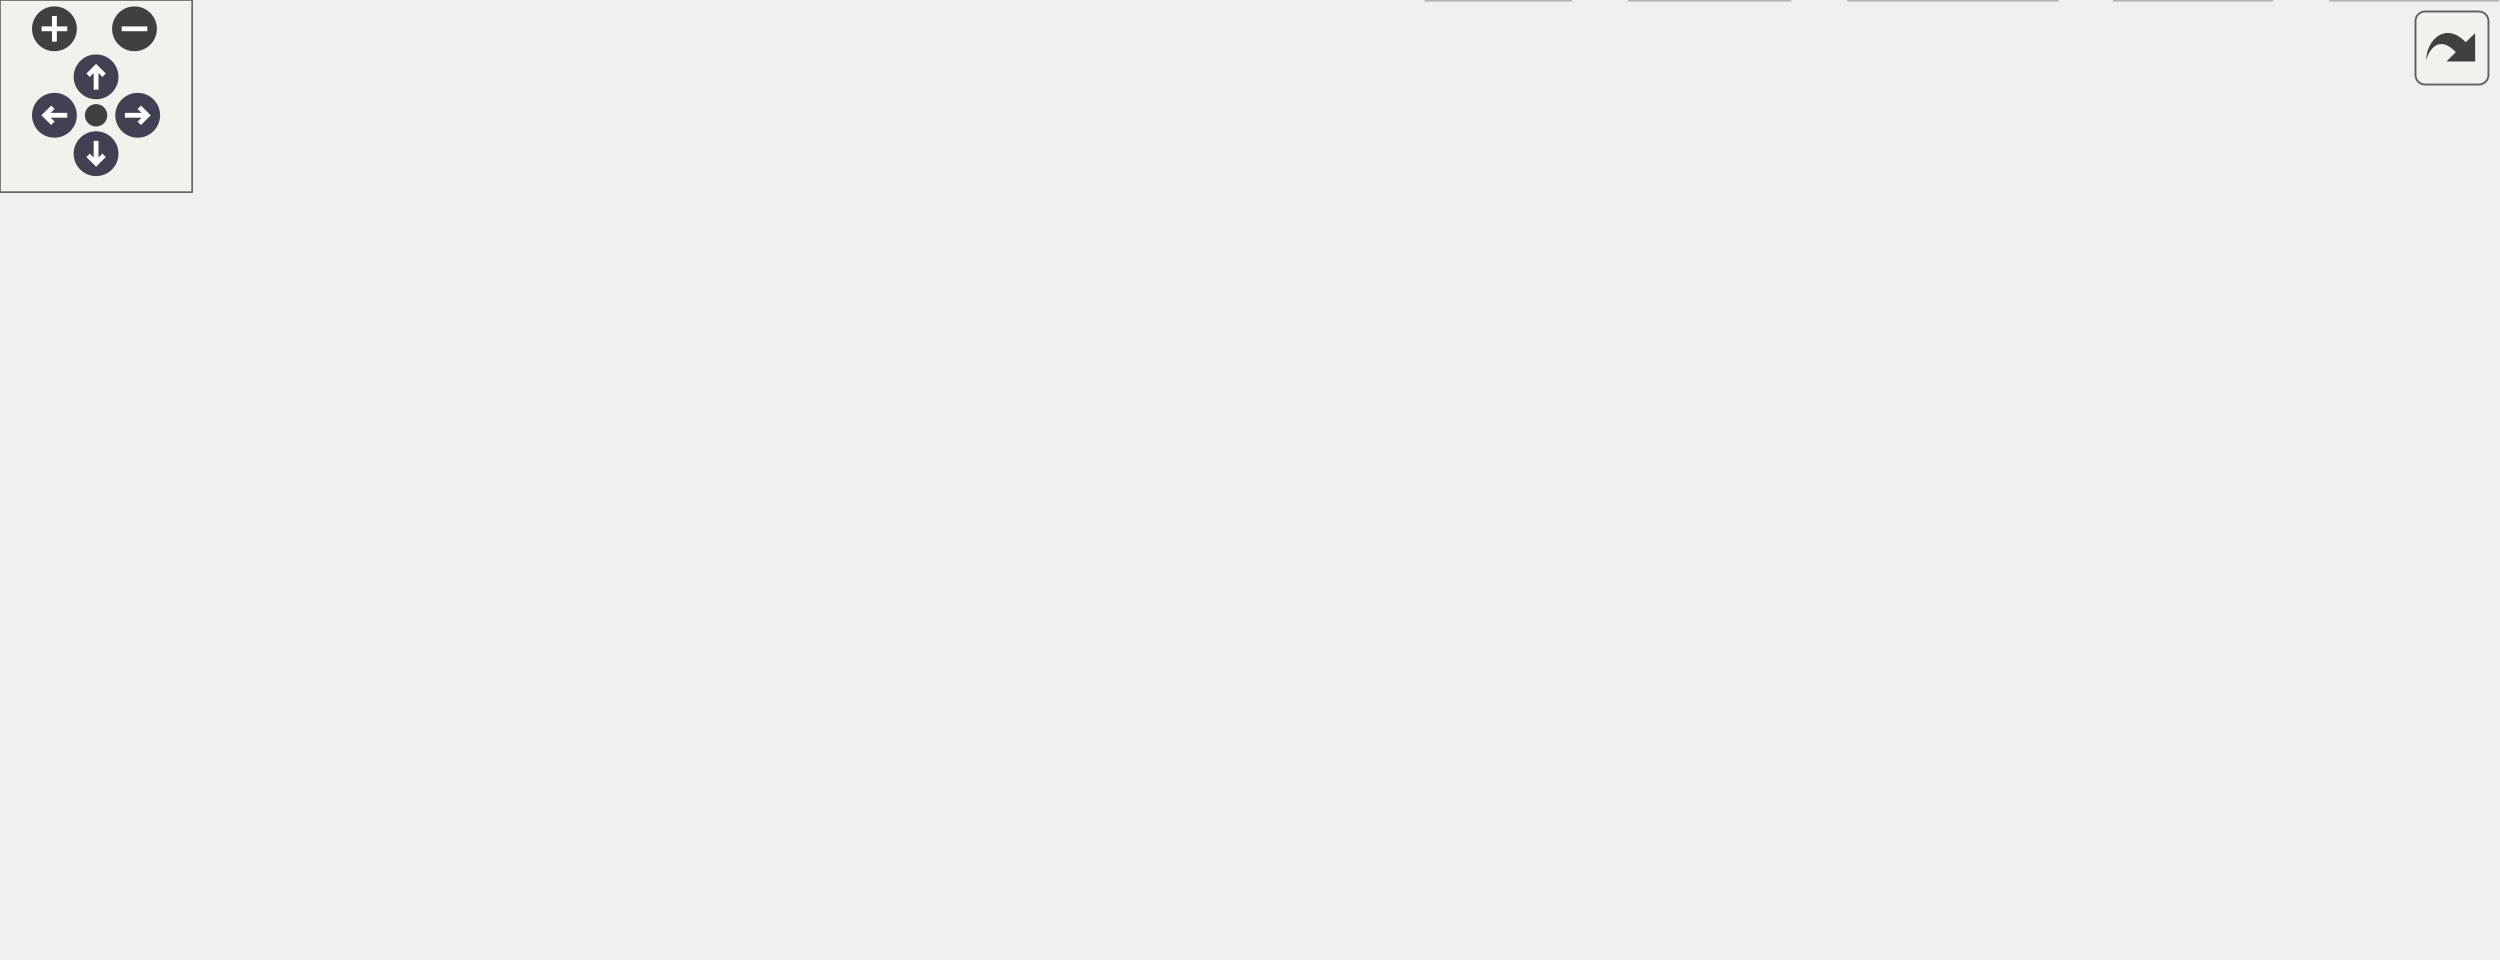
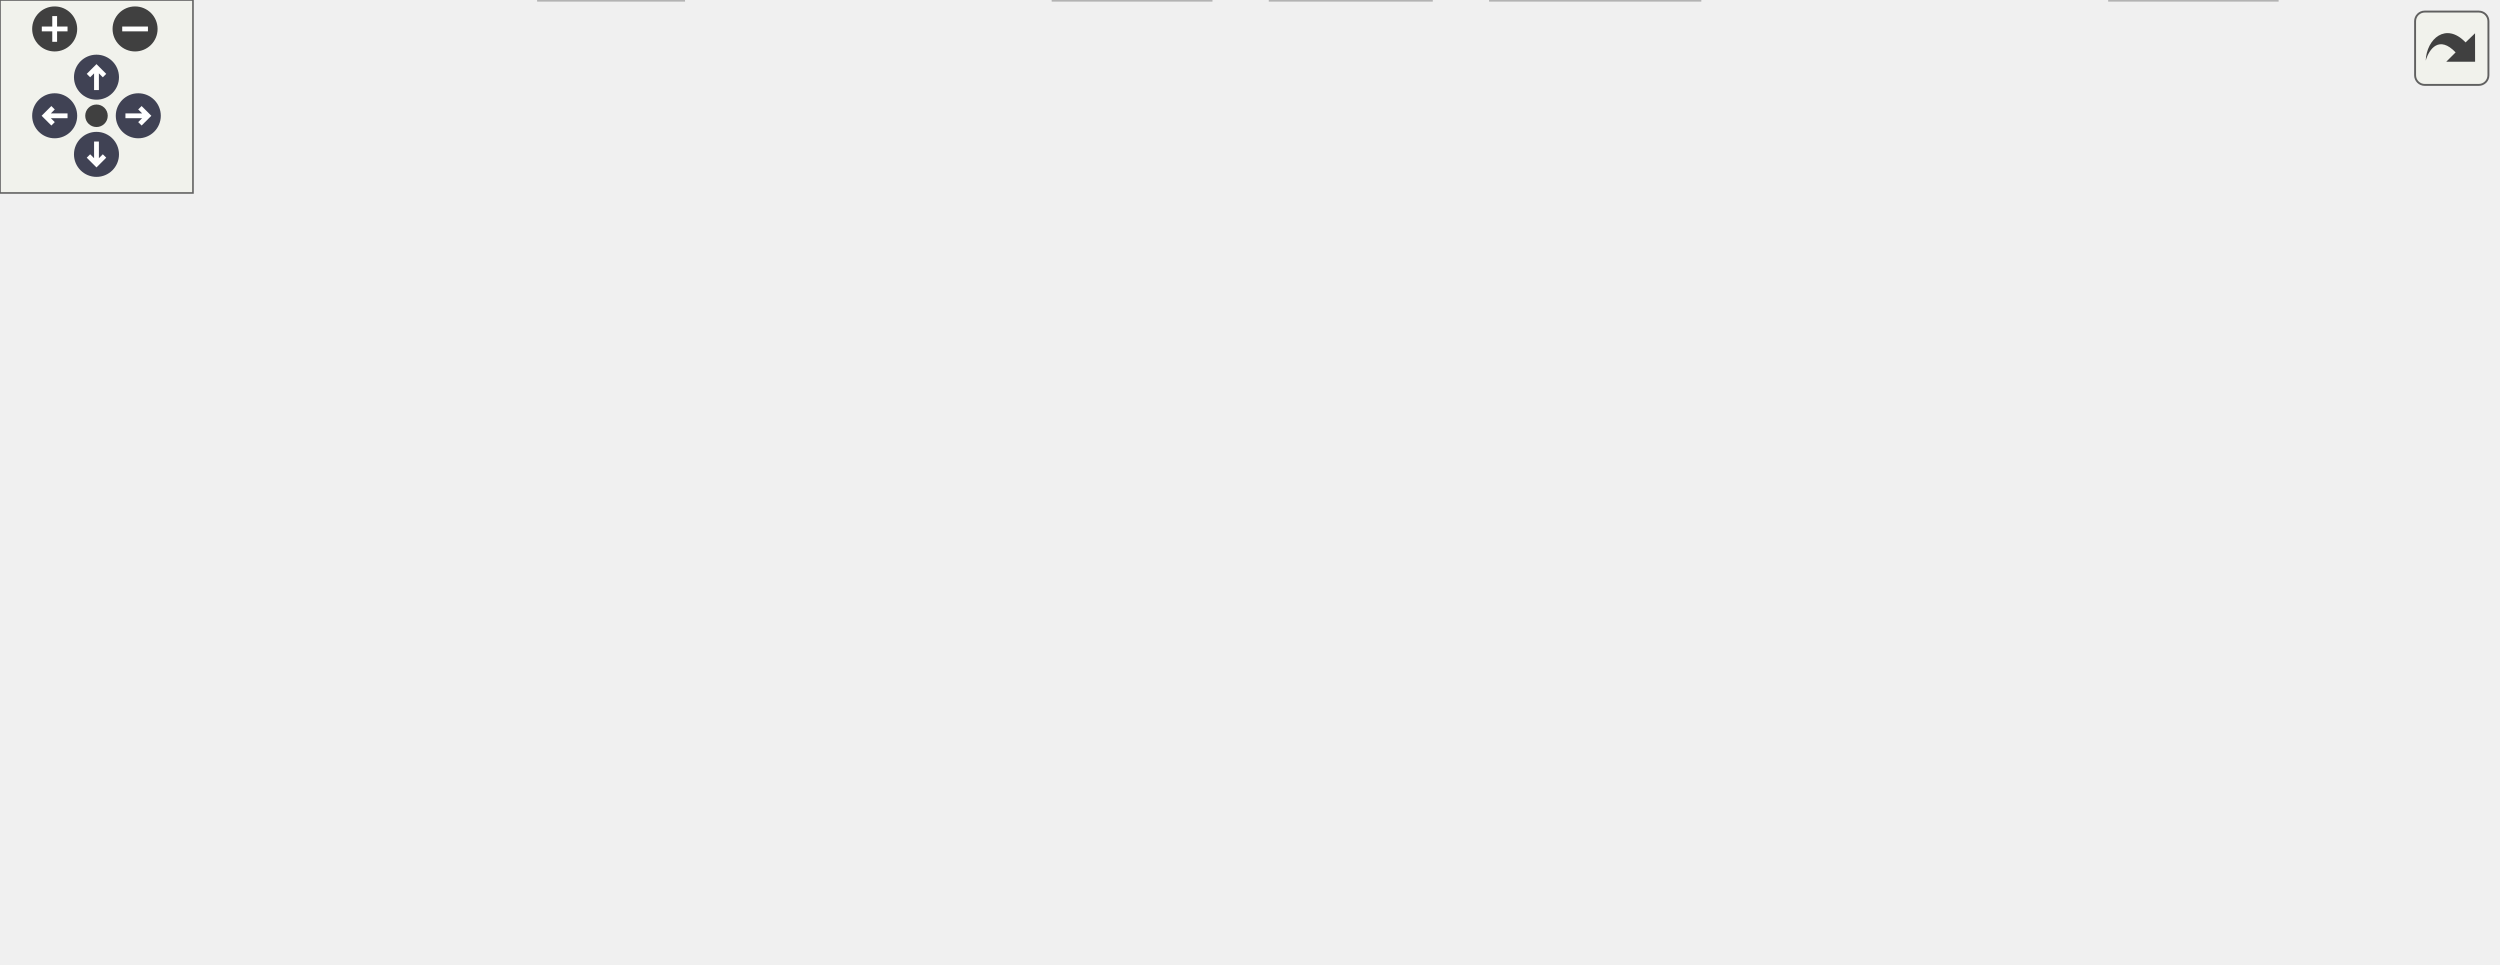
<svg xmlns="http://www.w3.org/2000/svg" xmlns:xlink="http://www.w3.org/1999/xlink" id="main" version="1.1" xml:space="preserve">
  <style type="text/css">
.node, .edge {opacity: 0.7;}
.node.selected, .edge.selected {opacity: 1;}
.edge:hover path { stroke: red; }
.edge:hover polygon { stroke: red; fill: red; }
</style>
  <defs>
    <circle id="rim" cx="0" cy="0" r="7" />
    <circle id="rim2" cx="0" cy="0" r="3.5" />
    <g id="zoomPlus">
      <use xlink:href="#rim" fill="#404040">
        <set attributeName="fill" to="#808080" begin="zoomplus.mouseover" end="zoomplus.mouseout" />
      </use>
      <path d="M-4,0h8M0,-4v8" fill="none" stroke="white" stroke-width="1.5" pointer-events="none" />
    </g>
    <g id="zoomMin">
      <use xlink:href="#rim" fill="#404040">
        <set attributeName="fill" to="#808080" begin="zoomminus.mouseover" end="zoomminus.mouseout" />
      </use>
      <path d="M-4,0h8" fill="none" stroke="white" stroke-width="1.5" pointer-events="none" />
    </g>
    <g id="arrowUp" transform="translate(30 24)">
      <use xlink:href="#rim" />
      <path pointer-events="none" fill="none" stroke="white" stroke-width="1.5" d="M0,-3.0v7 M-2.5,-0.5L0,-3.0L2.5,-0.5" />
    </g>
    <g id="arrowRight" transform="rotate(90) translate(36 -43)">
      <use xlink:href="#rim" />
      <path pointer-events="none" fill="none" stroke="white" stroke-width="1.5" d="M0,-3.0v7 M-2.5,-0.5L0,-3.0L2.5,-0.5" />
    </g>
    <g id="arrowDown" transform="rotate(180) translate(-30 -48)">
      <use xlink:href="#rim" />
      <path pointer-events="none" fill="none" stroke="white" stroke-width="1.5" d="M0,-3.0v7 M-2.5,-0.5L0,-3.0L2.5,-0.5" />
    </g>
    <g id="arrowLeft" transform="rotate(270) translate(-36 17)">
      <use xlink:href="#rim" />
      <path pointer-events="none" fill="none" stroke="white" stroke-width="1.5" d="M0,-3.0v7 M-2.5,-0.5L0,-3.0L2.5,-0.5" />
    </g>
    <g id="resetDef">
      <use xlink:href="#rim2" fill="#404040">
        <set attributeName="fill" to="#808080" begin="reset.mouseover" end="reset.mouseout" />
      </use>
    </g>
  </defs>
  <svg id="graph" class="graph">
    <g id="viewport">
      <g id="Node000001" class="node">
        <g id="a_Node000001">
          <a xlink:title=" ">
-             <polygon fill="#999999" stroke="#666666" points="122.38,-239 69.38,-239 69.38,-220 122.38,-220 122.38,-239" />
-             <text text-anchor="middle" x="95.88" y="-227" font-family="Helvetica,sans-Serif" font-size="10.00">fe/loc.h</text>
+             <polygon fill="#999999" stroke="#666666" points="485.5,-239 432.5,-239 432.5,-220 485.5,-220 485.5,-239" />
+             <text text-anchor="middle" x="459" y="-227" font-family="Helvetica,sans-Serif" font-size="10.00">fe/loc.h</text>
          </a>
        </g>
      </g>
      <g id="Node000002" class="node">
        <g id="a_Node000002">
          <a xlink:title=" ">
-             <polygon fill="#e0e0e0" stroke="#999999" points="112.88,-74 48.88,-74 48.88,-55 112.88,-55 112.88,-74" />
-             <text text-anchor="middle" x="80.88" y="-62" font-family="Helvetica,sans-Serif" font-size="10.00">algorithm</text>
+             <polygon fill="#e0e0e0" stroke="#999999" points="708,-19 656,-19 656,0 708,0 708,-19" />
+             <text text-anchor="middle" x="682" y="-7" font-family="Helvetica,sans-Serif" font-size="10.00">cassert</text>
          </a>
        </g>
      </g>
      <g id="edge1_Node000001_Node000002" class="edge">
        <g id="a_edge1_Node000001_Node000002">
          <a xlink:title=" ">
-             <path fill="none" stroke="#63b8ff" d="M83.08,-219.94C61.55,-204.69 18.91,-170.46 2.88,-129 -0.16,-121.12 -1.36,-117.3 2.88,-110 11.42,-95.29 26.85,-85.04 41.75,-78.11" />
-             <polygon fill="#63b8ff" stroke="#63b8ff" points="43.54,-81.15 51.38,-74.03 40.8,-74.71 43.54,-81.15" />
+             <path fill="none" stroke="#63b8ff" d="M485.58,-229.4C547.61,-229.87 701.72,-221.25 769,-129 796.61,-91.14 739.87,-46.64 705.57,-24.49" />
+             <polygon fill="#63b8ff" stroke="#63b8ff" points="707.32,-21.46 696.99,-19.11 703.6,-27.39 707.32,-21.46" />
          </a>
        </g>
      </g>
      <g id="Node000003" class="node">
        <g id="a_Node000003">
          <a xlink:title=" ">
-             <polygon fill="#e0e0e0" stroke="#999999" points="129.88,-184 61.88,-184 61.88,-165 129.88,-165 129.88,-184" />
-             <text text-anchor="middle" x="95.88" y="-172" font-family="Helvetica,sans-Serif" font-size="10.00">filesystem</text>
+             <polygon fill="#e0e0e0" stroke="#999999" points="411,-184 361,-184 361,-165 411,-165 411,-184" />
+             <text text-anchor="middle" x="386" y="-172" font-family="Helvetica,sans-Serif" font-size="10.00">cstdint</text>
          </a>
        </g>
      </g>
      <g id="edge2_Node000001_Node000003" class="edge">
        <g id="a_edge2_Node000001_Node000003">
          <a xlink:title=" ">
-             <path fill="none" stroke="#63b8ff" d="M95.88,-219.75C95.88,-212.8 95.88,-202.85 95.88,-194.13" />
-             <polygon fill="#63b8ff" stroke="#63b8ff" points="99.38,-194.09 95.88,-184.09 92.38,-194.09 99.38,-194.09" />
+             <path fill="none" stroke="#63b8ff" d="M447.27,-219.98C436.27,-212 419.58,-199.88 406.4,-190.31" />
+             <polygon fill="#63b8ff" stroke="#63b8ff" points="408.09,-187.21 397.94,-184.17 403.98,-192.88 408.09,-187.21" />
          </a>
        </g>
      </g>
      <g id="Node000004" class="node">
        <g id="a_Node000004">
-           <a xlink:href="sym_8h.html" target="_top" xlink:title=" ">
-             <polygon fill="white" stroke="#666666" points="257.38,-184 198.38,-184 198.38,-165 257.38,-165 257.38,-184" />
-             <text text-anchor="middle" x="227.88" y="-172" font-family="Helvetica,sans-Serif" font-size="10.00">fe/sym.h</text>
+           <a xlink:title=" ">
+             <polygon fill="#e0e0e0" stroke="#999999" points="64,-74 0,-74 0,-55 64,-55 64,-74" />
+             <text text-anchor="middle" x="32" y="-62" font-family="Helvetica,sans-Serif" font-size="10.00">algorithm</text>
          </a>
        </g>
      </g>
      <g id="edge3_Node000001_Node000004" class="edge">
        <g id="a_edge3_Node000001_Node000004">
          <a xlink:title=" ">
-             <path fill="none" stroke="#63b8ff" d="M117.09,-219.98C138.61,-211.34 172.16,-197.87 196.71,-188.02" />
-             <polygon fill="#63b8ff" stroke="#63b8ff" points="198.31,-191.14 206.29,-184.17 195.7,-184.65 198.31,-191.14" />
+             <path fill="none" stroke="#63b8ff" d="M432.11,-219.88C381.37,-203.45 268.25,-165.97 175,-129 134.34,-112.88 88.26,-91.92 59.66,-78.58" />
+             <polygon fill="#63b8ff" stroke="#63b8ff" points="60.85,-75.27 50.31,-74.2 57.88,-81.61 60.85,-75.27" />
          </a>
        </g>
      </g>
      <g id="Node000005" class="node">
        <g id="a_Node000005">
          <a xlink:title=" ">
-             <polygon fill="#e0e0e0" stroke="#999999" points="779.88,-19 727.88,-19 727.88,0 779.88,0 779.88,-19" />
-             <text text-anchor="middle" x="753.88" y="-7" font-family="Helvetica,sans-Serif" font-size="10.00">cassert</text>
-           </a>
-         </g>
-       </g>
-       <g id="edge4_Node000004_Node000005" class="edge">
-         <g id="a_edge4_Node000004_Node000005">
-           <a xlink:title=" ">
-             <path fill="none" stroke="#63b8ff" d="M257.54,-171.82C315.99,-168 449.87,-156.75 558.88,-129 625.27,-112.1 647.5,-114.33 702.88,-74 719.97,-61.55 734.49,-41.99 743.62,-27.86" />
-             <polygon fill="#63b8ff" stroke="#63b8ff" points="746.75,-29.45 749.04,-19.11 740.8,-25.77 746.75,-29.45" />
+             <polygon fill="#e0e0e0" stroke="#999999" points="555,-184 507,-184 507,-165 555,-165 555,-184" />
+             <text text-anchor="middle" x="531" y="-172" font-family="Helvetica,sans-Serif" font-size="10.00">iosfwd</text>
+           </a>
+         </g>
+       </g>
+       <g id="edge4_Node000001_Node000005" class="edge">
+         <g id="a_edge4_Node000001_Node000005">
+           <a xlink:title=" ">
+             <path fill="none" stroke="#63b8ff" d="M470.57,-219.98C481.42,-212 497.88,-199.88 510.88,-190.31" />
+             <polygon fill="#63b8ff" stroke="#63b8ff" points="513.24,-192.92 519.22,-184.17 509.09,-187.28 513.24,-192.92" />
          </a>
        </g>
      </g>
      <g id="Node000006" class="node">
        <g id="a_Node000006">
-           <a xlink:title=" ">
-             <polygon fill="#e0e0e0" stroke="#999999" points="61.88,-129 11.88,-129 11.88,-110 61.88,-110 61.88,-129" />
-             <text text-anchor="middle" x="36.88" y="-117" font-family="Helvetica,sans-Serif" font-size="10.00">cstring</text>
-           </a>
-         </g>
-       </g>
-       <g id="edge5_Node000004_Node000006" class="edge">
-         <g id="a_edge5_Node000004_Node000006">
-           <a xlink:title=" ">
-             <path fill="none" stroke="#63b8ff" d="M198.04,-165.22C163.95,-155.76 108.22,-140.3 72.05,-130.26" />
-             <polygon fill="#63b8ff" stroke="#63b8ff" points="72.52,-126.76 61.95,-127.46 70.65,-133.5 72.52,-126.76" />
+           <a xlink:href="sym_8h.html" target="_top" xlink:title=" ">
+             <polygon fill="white" stroke="#666666" points="488.5,-184 429.5,-184 429.5,-165 488.5,-165 488.5,-184" />
+             <text text-anchor="middle" x="459" y="-172" font-family="Helvetica,sans-Serif" font-size="10.00">fe/sym.h</text>
+           </a>
+         </g>
+       </g>
+       <g id="edge5_Node000001_Node000006" class="edge">
+         <g id="a_edge5_Node000001_Node000006">
+           <a xlink:title=" ">
+             <path fill="none" stroke="#63b8ff" d="M459,-219.75C459,-212.8 459,-202.85 459,-194.13" />
+             <polygon fill="#63b8ff" stroke="#63b8ff" points="462.5,-194.09 459,-184.09 455.5,-194.09 462.5,-194.09" />
+           </a>
+         </g>
+       </g>
+       <g id="edge6_Node000006_Node000002" class="edge">
+         <g id="a_edge6_Node000006_Node000002">
+           <a xlink:title=" ">
+             <path fill="none" stroke="#63b8ff" d="M488.66,-167.03C545.24,-154.69 663,-129 663,-129 688.57,-101.97 687.71,-54.99 684.85,-29.04" />
+             <polygon fill="#63b8ff" stroke="#63b8ff" points="688.31,-28.5 683.53,-19.04 681.37,-29.41 688.31,-28.5" />
          </a>
        </g>
      </g>
      <g id="Node000007" class="node">
        <g id="a_Node000007">
          <a xlink:title=" ">
-             <polygon fill="#e0e0e0" stroke="#999999" points="109.38,-129 80.38,-129 80.38,-110 109.38,-110 109.38,-129" />
-             <text text-anchor="middle" x="94.88" y="-117" font-family="Helvetica,sans-Serif" font-size="10.00">bit</text>
-           </a>
-         </g>
-       </g>
-       <g id="edge6_Node000004_Node000007" class="edge">
-         <g id="a_edge6_Node000004_Node000007">
-           <a xlink:title=" ">
-             <path fill="none" stroke="#63b8ff" d="M206.51,-164.98C182.63,-155.47 144.06,-140.1 119.08,-130.14" />
-             <polygon fill="#63b8ff" stroke="#63b8ff" points="120.19,-126.82 109.61,-126.37 117.6,-133.32 120.19,-126.82" />
+             <polygon fill="#e0e0e0" stroke="#999999" points="760,-129 710,-129 710,-110 760,-110 760,-129" />
+             <text text-anchor="middle" x="735" y="-117" font-family="Helvetica,sans-Serif" font-size="10.00">cstring</text>
+           </a>
+         </g>
+       </g>
+       <g id="edge7_Node000006_Node000007" class="edge">
+         <g id="a_edge7_Node000006_Node000007">
+           <a xlink:title=" ">
+             <path fill="none" stroke="#63b8ff" d="M488.79,-166.9C491.9,-166.24 495.01,-165.6 498,-165 585.71,-147.47 608.29,-146.53 696,-129 697.26,-128.75 698.54,-128.49 699.84,-128.22" />
+             <polygon fill="#63b8ff" stroke="#63b8ff" points="700.79,-131.6 709.85,-126.12 699.35,-124.75 700.79,-131.6" />
          </a>
        </g>
      </g>
      <g id="Node000008" class="node">
        <g id="a_Node000008">
          <a xlink:title=" ">
-             <polygon fill="#e0e0e0" stroke="#999999" points="187.88,-129 127.88,-129 127.88,-110 187.88,-110 187.88,-129" />
-             <text text-anchor="middle" x="157.88" y="-117" font-family="Helvetica,sans-Serif" font-size="10.00">iostream</text>
-           </a>
-         </g>
-       </g>
-       <g id="edge7_Node000004_Node000008" class="edge">
-         <g id="a_edge7_Node000004_Node000008">
-           <a xlink:title=" ">
-             <path fill="none" stroke="#63b8ff" d="M216.64,-164.98C206.08,-157 190.08,-144.88 177.44,-135.31" />
-             <polygon fill="#63b8ff" stroke="#63b8ff" points="179.42,-132.42 169.33,-129.17 175.19,-138 179.42,-132.42" />
+             <polygon fill="#e0e0e0" stroke="#999999" points="297.5,-129 268.5,-129 268.5,-110 297.5,-110 297.5,-129" />
+             <text text-anchor="middle" x="283" y="-117" font-family="Helvetica,sans-Serif" font-size="10.00">bit</text>
+           </a>
+         </g>
+       </g>
+       <g id="edge8_Node000006_Node000008" class="edge">
+         <g id="a_edge8_Node000006_Node000008">
+           <a xlink:title=" ">
+             <path fill="none" stroke="#63b8ff" d="M429.43,-165.37C400.61,-157.33 355.36,-144.4 307.32,-128.96" />
+             <polygon fill="#63b8ff" stroke="#63b8ff" points="308.27,-125.59 297.68,-125.84 306.12,-132.25 308.27,-125.59" />
          </a>
        </g>
      </g>
      <g id="Node000009" class="node">
        <g id="a_Node000009">
          <a xlink:title=" ">
-             <polygon fill="#e0e0e0" stroke="#999999" points="249.88,-129 205.88,-129 205.88,-110 249.88,-110 249.88,-129" />
-             <text text-anchor="middle" x="227.88" y="-117" font-family="Helvetica,sans-Serif" font-size="10.00">string</text>
-           </a>
-         </g>
-       </g>
-       <g id="edge8_Node000004_Node000009" class="edge">
-         <g id="a_edge8_Node000004_Node000009">
-           <a xlink:title=" ">
-             <path fill="none" stroke="#63b8ff" d="M227.88,-164.75C227.88,-157.8 227.88,-147.85 227.88,-139.13" />
-             <polygon fill="#63b8ff" stroke="#63b8ff" points="231.38,-139.09 227.88,-129.09 224.38,-139.09 231.38,-139.09" />
+             <polygon fill="#e0e0e0" stroke="#999999" points="376,-129 316,-129 316,-110 376,-110 376,-129" />
+             <text text-anchor="middle" x="346" y="-117" font-family="Helvetica,sans-Serif" font-size="10.00">iostream</text>
+           </a>
+         </g>
+       </g>
+       <g id="edge9_Node000006_Node000009" class="edge">
+         <g id="a_edge9_Node000006_Node000009">
+           <a xlink:title=" ">
+             <path fill="none" stroke="#63b8ff" d="M440.84,-164.98C422.75,-156.5 394.72,-143.35 373.81,-133.54" />
+             <polygon fill="#63b8ff" stroke="#63b8ff" points="375.03,-130.25 364.49,-129.17 372.05,-136.59 375.03,-130.25" />
          </a>
        </g>
      </g>
      <g id="Node000010" class="node">
        <g id="a_Node000010">
          <a xlink:title=" ">
-             <polygon fill="#e0e0e0" stroke="#999999" points="361.38,-129 268.38,-129 268.38,-110 361.38,-110 361.38,-129" />
-             <text text-anchor="middle" x="314.88" y="-117" font-family="Helvetica,sans-Serif" font-size="10.00">unordered_map</text>
-           </a>
-         </g>
-       </g>
-       <g id="edge9_Node000004_Node000010" class="edge">
-         <g id="a_edge9_Node000004_Node000010">
-           <a xlink:title=" ">
-             <path fill="none" stroke="#63b8ff" d="M241.86,-164.98C255.35,-156.77 276.02,-144.18 291.92,-134.49" />
-             <polygon fill="#63b8ff" stroke="#63b8ff" points="293.93,-137.36 300.65,-129.17 290.29,-131.38 293.93,-137.36" />
+             <polygon fill="#e0e0e0" stroke="#999999" points="438,-129 394,-129 394,-110 438,-110 438,-129" />
+             <text text-anchor="middle" x="416" y="-117" font-family="Helvetica,sans-Serif" font-size="10.00">string</text>
+           </a>
+         </g>
+       </g>
+       <g id="edge10_Node000006_Node000010" class="edge">
+         <g id="a_edge10_Node000006_Node000010">
+           <a xlink:title=" ">
+             <path fill="none" stroke="#63b8ff" d="M451.9,-164.75C445.83,-157.26 436.91,-146.28 429.49,-137.13" />
+             <polygon fill="#63b8ff" stroke="#63b8ff" points="431.99,-134.65 422.97,-129.09 426.55,-139.06 431.99,-134.65" />
          </a>
        </g>
      </g>
      <g id="Node000011" class="node">
        <g id="a_Node000011">
          <a xlink:title=" ">
-             <polygon fill="#e0e0e0" stroke="#999999" points="465.88,-129 379.88,-129 379.88,-110 465.88,-110 465.88,-129" />
-             <text text-anchor="middle" x="422.88" y="-117" font-family="Helvetica,sans-Serif" font-size="10.00">unordered_set</text>
-           </a>
-         </g>
-       </g>
-       <g id="edge10_Node000004_Node000011" class="edge">
-         <g id="a_edge10_Node000004_Node000011">
-           <a xlink:title=" ">
-             <path fill="none" stroke="#63b8ff" d="M257.5,-165.45C290.51,-156.48 344.14,-141.9 381.34,-131.79" />
-             <polygon fill="#63b8ff" stroke="#63b8ff" points="382.64,-135.07 391.37,-129.07 380.8,-128.31 382.64,-135.07" />
+             <polygon fill="#e0e0e0" stroke="#999999" points="549.5,-129 456.5,-129 456.5,-110 549.5,-110 549.5,-129" />
+             <text text-anchor="middle" x="503" y="-117" font-family="Helvetica,sans-Serif" font-size="10.00">unordered_map</text>
+           </a>
+         </g>
+       </g>
+       <g id="edge11_Node000006_Node000011" class="edge">
+         <g id="a_edge11_Node000006_Node000011">
+           <a xlink:title=" ">
+             <path fill="none" stroke="#63b8ff" d="M466.27,-164.75C472.54,-157.18 481.79,-146.05 489.43,-136.84" />
+             <polygon fill="#63b8ff" stroke="#63b8ff" points="492.17,-139.02 495.87,-129.09 486.79,-134.55 492.17,-139.02" />
          </a>
        </g>
      </g>
      <g id="Node000012" class="node">
        <g id="a_Node000012">
-           <a xlink:href="arena_8h.html" target="_top" xlink:title=" ">
-             <polygon fill="white" stroke="#666666" points="549.88,-129 483.88,-129 483.88,-110 549.88,-110 549.88,-129" />
-             <text text-anchor="middle" x="516.88" y="-117" font-family="Helvetica,sans-Serif" font-size="10.00">fe/arena.h</text>
-           </a>
-         </g>
-       </g>
-       <g id="edge11_Node000004_Node000012" class="edge">
-         <g id="a_edge11_Node000004_Node000012">
-           <a xlink:title=" ">
-             <path fill="none" stroke="#63b8ff" d="M257.58,-168.36C302.23,-160.59 389.58,-145.21 473.88,-129.16" />
-             <polygon fill="#63b8ff" stroke="#63b8ff" points="474.71,-132.56 483.88,-127.25 473.4,-125.69 474.71,-132.56" />
-           </a>
-         </g>
-       </g>
-       <g id="edge12_Node000012_Node000002" class="edge">
-         <g id="a_edge12_Node000012_Node000002">
-           <a xlink:title=" ">
-             <path fill="none" stroke="#63b8ff" d="M483.46,-111.46C480.56,-110.94 477.67,-110.44 474.88,-110 347.36,-89.93 195.25,-75.39 123,-69.04" />
-             <polygon fill="#63b8ff" stroke="#63b8ff" points="123.19,-65.55 112.93,-68.16 122.59,-72.52 123.19,-65.55" />
+           <a xlink:title=" ">
+             <polygon fill="#e0e0e0" stroke="#999999" points="654,-129 568,-129 568,-110 654,-110 654,-129" />
+             <text text-anchor="middle" x="611" y="-117" font-family="Helvetica,sans-Serif" font-size="10.00">unordered_set</text>
+           </a>
+         </g>
+       </g>
+       <g id="edge12_Node000006_Node000012" class="edge">
+         <g id="a_edge12_Node000006_Node000012">
+           <a xlink:title=" ">
+             <path fill="none" stroke="#63b8ff" d="M483.42,-164.98C508.72,-156.16 548.45,-142.31 576.86,-132.41" />
+             <polygon fill="#63b8ff" stroke="#63b8ff" points="578.1,-135.68 586.39,-129.08 575.79,-129.07 578.1,-135.68" />
          </a>
        </g>
      </g>
      <g id="Node000013" class="node">
        <g id="a_Node000013">
-           <a xlink:title=" ">
-             <polygon fill="#e0e0e0" stroke="#999999" points="693.88,-74 661.88,-74 661.88,-55 693.88,-55 693.88,-74" />
-             <text text-anchor="middle" x="677.88" y="-62" font-family="Helvetica,sans-Serif" font-size="10.00">list</text>
-           </a>
-         </g>
-       </g>
-       <g id="edge13_Node000012_Node000013" class="edge">
-         <g id="a_edge13_Node000012_Node000013">
-           <a xlink:title=" ">
-             <path fill="none" stroke="#63b8ff" d="M543.24,-109.98C568.78,-101.69 608.86,-88.64 652.17,-74.21" />
-             <polygon fill="#63b8ff" stroke="#63b8ff" points="653.37,-77.5 661.75,-71.01 651.16,-70.86 653.37,-77.5" />
+           <a xlink:href="arena_8h.html" target="_top" xlink:title=" ">
+             <polygon fill="white" stroke="#666666" points="250,-129 184,-129 184,-110 250,-110 250,-129" />
+             <text text-anchor="middle" x="217" y="-117" font-family="Helvetica,sans-Serif" font-size="10.00">fe/arena.h</text>
+           </a>
+         </g>
+       </g>
+       <g id="edge13_Node000006_Node000013" class="edge">
+         <g id="a_edge13_Node000006_Node000013">
+           <a xlink:title=" ">
+             <path fill="none" stroke="#63b8ff" d="M429.33,-167C386.91,-157.71 308.69,-140.58 259.95,-129.91" />
+             <polygon fill="#63b8ff" stroke="#63b8ff" points="260.53,-126.45 250.02,-127.73 259.03,-133.29 260.53,-126.45" />
+           </a>
+         </g>
+       </g>
+       <g id="edge14_Node000013_Node000004" class="edge">
+         <g id="a_edge14_Node000013_Node000004">
+           <a xlink:title=" ">
+             <path fill="none" stroke="#63b8ff" d="M187.28,-109.98C155.95,-101.01 106.43,-86.82 71.76,-76.89" />
+             <polygon fill="#63b8ff" stroke="#63b8ff" points="72.53,-73.47 61.96,-74.08 70.61,-80.2 72.53,-73.47" />
          </a>
        </g>
      </g>
      <g id="Node000014" class="node">
        <g id="a_Node000014">
          <a xlink:title=" ">
-             <polygon fill="#e0e0e0" stroke="#999999" points="253.88,-74 195.88,-74 195.88,-55 253.88,-55 253.88,-74" />
-             <text text-anchor="middle" x="224.88" y="-62" font-family="Helvetica,sans-Serif" font-size="10.00">memory</text>
-           </a>
-         </g>
-       </g>
-       <g id="edge14_Node000012_Node000014" class="edge">
-         <g id="a_edge14_Node000012_Node000014">
-           <a xlink:title=" ">
-             <path fill="none" stroke="#63b8ff" d="M483.43,-111.63C480.54,-111.07 477.66,-110.52 474.88,-110 384.47,-93.14 358.95,-92.18 264.25,-73.99" />
-             <polygon fill="#63b8ff" stroke="#63b8ff" points="264.72,-70.51 254.24,-72.05 263.39,-77.39 264.72,-70.51" />
+             <polygon fill="#e0e0e0" stroke="#999999" points="504,-74 472,-74 472,-55 504,-55 504,-74" />
+             <text text-anchor="middle" x="488" y="-62" font-family="Helvetica,sans-Serif" font-size="10.00">list</text>
+           </a>
+         </g>
+       </g>
+       <g id="edge15_Node000013_Node000014" class="edge">
+         <g id="a_edge15_Node000013_Node000014">
+           <a xlink:title=" ">
+             <path fill="none" stroke="#63b8ff" d="M250.46,-111.65C253.34,-111.08 256.22,-110.53 259,-110 346.37,-93.45 372.08,-96.64 462.16,-73.87" />
+             <polygon fill="#63b8ff" stroke="#63b8ff" points="463.15,-77.23 471.97,-71.35 461.42,-70.45 463.15,-77.23" />
          </a>
        </g>
      </g>
      <g id="Node000015" class="node">
        <g id="a_Node000015">
          <a xlink:title=" ">
-             <polygon fill="#e0e0e0" stroke="#999999" points="377.38,-74 272.38,-74 272.38,-55 377.38,-55 377.38,-74" />
-             <text text-anchor="middle" x="324.88" y="-62" font-family="Helvetica,sans-Serif" font-size="10.00">memory_resource</text>
-           </a>
-         </g>
-       </g>
-       <g id="edge15_Node000012_Node000015" class="edge">
-         <g id="a_edge15_Node000012_Node000015">
-           <a xlink:title=" ">
-             <path fill="none" stroke="#63b8ff" d="M486.03,-109.98C453.38,-100.97 401.69,-86.7 365.68,-76.76" />
-             <polygon fill="#63b8ff" stroke="#63b8ff" points="366.54,-73.37 355.97,-74.08 364.68,-80.12 366.54,-73.37" />
+             <polygon fill="#e0e0e0" stroke="#999999" points="580,-74 522,-74 522,-55 580,-55 580,-74" />
+             <text text-anchor="middle" x="551" y="-62" font-family="Helvetica,sans-Serif" font-size="10.00">memory</text>
+           </a>
+         </g>
+       </g>
+       <g id="edge16_Node000013_Node000015" class="edge">
+         <g id="a_edge16_Node000013_Node000015">
+           <a xlink:title=" ">
+             <path fill="none" stroke="#63b8ff" d="M250.44,-111.55C253.33,-111 256.21,-110.48 259,-110 368.19,-91.23 399.1,-94.27 511.54,-74.14" />
+             <polygon fill="#63b8ff" stroke="#63b8ff" points="512.37,-77.55 521.59,-72.32 511.12,-70.66 512.37,-77.55" />
          </a>
        </g>
      </g>
      <g id="Node000016" class="node">
        <g id="a_Node000016">
          <a xlink:title=" ">
-             <polygon fill="#e0e0e0" stroke="#999999" points="432.38,-74 395.38,-74 395.38,-55 432.38,-55 432.38,-74" />
-             <text text-anchor="middle" x="413.88" y="-62" font-family="Helvetica,sans-Serif" font-size="10.00">new</text>
-           </a>
-         </g>
-       </g>
-       <g id="edge16_Node000012_Node000016" class="edge">
-         <g id="a_edge16_Node000012_Node000016">
-           <a xlink:title=" ">
-             <path fill="none" stroke="#63b8ff" d="M500.33,-109.98C483.99,-101.57 458.75,-88.59 439.75,-78.81" />
-             <polygon fill="#63b8ff" stroke="#63b8ff" points="441.22,-75.63 430.73,-74.17 438.02,-81.86 441.22,-75.63" />
+             <polygon fill="#e0e0e0" stroke="#999999" points="225.5,-74 120.5,-74 120.5,-55 225.5,-55 225.5,-74" />
+             <text text-anchor="middle" x="173" y="-62" font-family="Helvetica,sans-Serif" font-size="10.00">memory_resource</text>
+           </a>
+         </g>
+       </g>
+       <g id="edge17_Node000013_Node000016" class="edge">
+         <g id="a_edge17_Node000013_Node000016">
+           <a xlink:title=" ">
+             <path fill="none" stroke="#63b8ff" d="M209.73,-109.75C203.46,-102.18 194.21,-91.05 186.57,-81.84" />
+             <polygon fill="#63b8ff" stroke="#63b8ff" points="189.21,-79.55 180.13,-74.09 183.83,-84.02 189.21,-79.55" />
          </a>
        </g>
      </g>
      <g id="Node000017" class="node">
        <g id="a_Node000017">
          <a xlink:title=" ">
-             <polygon fill="#e0e0e0" stroke="#999999" points="519.38,-74 450.38,-74 450.38,-55 519.38,-55 519.38,-74" />
-             <text text-anchor="middle" x="484.88" y="-62" font-family="Helvetica,sans-Serif" font-size="10.00">type_traits</text>
-           </a>
-         </g>
-       </g>
-       <g id="edge17_Node000012_Node000017" class="edge">
-         <g id="a_edge17_Node000012_Node000017">
-           <a xlink:title=" ">
-             <path fill="none" stroke="#63b8ff" d="M511.6,-109.75C507.17,-102.42 500.72,-91.73 495.26,-82.7" />
-             <polygon fill="#63b8ff" stroke="#63b8ff" points="498.23,-80.84 490.07,-74.09 492.24,-84.46 498.23,-80.84" />
+             <polygon fill="#e0e0e0" stroke="#999999" points="280.5,-74 243.5,-74 243.5,-55 280.5,-55 280.5,-74" />
+             <text text-anchor="middle" x="262" y="-62" font-family="Helvetica,sans-Serif" font-size="10.00">new</text>
+           </a>
+         </g>
+       </g>
+       <g id="edge18_Node000013_Node000017" class="edge">
+         <g id="a_edge18_Node000013_Node000017">
+           <a xlink:title=" ">
+             <path fill="none" stroke="#63b8ff" d="M224.43,-109.75C230.85,-102.18 240.31,-91.05 248.12,-81.84" />
+             <polygon fill="#63b8ff" stroke="#63b8ff" points="250.9,-83.98 254.71,-74.09 245.57,-79.45 250.9,-83.98" />
          </a>
        </g>
      </g>
      <g id="Node000018" class="node">
        <g id="a_Node000018">
          <a xlink:title=" ">
-             <polygon fill="#e0e0e0" stroke="#999999" points="490.38,-19 445.38,-19 445.38,0 490.38,0 490.38,-19" />
-             <text text-anchor="middle" x="467.88" y="-7" font-family="Helvetica,sans-Serif" font-size="10.00">utility</text>
-           </a>
-         </g>
-       </g>
-       <g id="edge18_Node000012_Node000018" class="edge">
-         <g id="a_edge18_Node000012_Node000018">
-           <a xlink:title=" ">
-             <path fill="none" stroke="#63b8ff" d="M521.85,-109.79C528.38,-97.08 538.03,-73 528.88,-55 522.11,-41.68 509.28,-31.41 497.13,-24.1" />
-             <polygon fill="#63b8ff" stroke="#63b8ff" points="498.52,-20.87 488.08,-19.09 495.13,-26.99 498.52,-20.87" />
+             <polygon fill="#e0e0e0" stroke="#999999" points="367.5,-74 298.5,-74 298.5,-55 367.5,-55 367.5,-74" />
+             <text text-anchor="middle" x="333" y="-62" font-family="Helvetica,sans-Serif" font-size="10.00">type_traits</text>
+           </a>
+         </g>
+       </g>
+       <g id="edge19_Node000013_Node000018" class="edge">
+         <g id="a_edge19_Node000013_Node000018">
+           <a xlink:title=" ">
+             <path fill="none" stroke="#63b8ff" d="M235.64,-109.98C254.3,-101.46 283.25,-88.23 304.74,-78.41" />
+             <polygon fill="#63b8ff" stroke="#63b8ff" points="306.38,-81.51 314.02,-74.17 303.47,-75.14 306.38,-81.51" />
          </a>
        </g>
      </g>
      <g id="Node000019" class="node">
        <g id="a_Node000019">
-           <a xlink:href="assert_8h.html" target="_top" xlink:title=" ">
-             <polygon fill="white" stroke="#666666" points="643.88,-74 575.88,-74 575.88,-55 643.88,-55 643.88,-74" />
-             <text text-anchor="middle" x="609.88" y="-62" font-family="Helvetica,sans-Serif" font-size="10.00">fe/assert.h</text>
-           </a>
-         </g>
-       </g>
-       <g id="edge19_Node000012_Node000019" class="edge">
-         <g id="a_edge19_Node000012_Node000019">
-           <a xlink:title=" ">
-             <path fill="none" stroke="#63b8ff" d="M531.82,-109.98C546.38,-101.69 568.75,-88.94 585.82,-79.22" />
-             <polygon fill="#63b8ff" stroke="#63b8ff" points="587.71,-82.16 594.67,-74.17 584.25,-76.08 587.71,-82.16" />
-           </a>
-         </g>
-       </g>
-       <g id="edge20_Node000019_Node000005" class="edge">
-         <g id="a_edge20_Node000019_Node000005">
-           <a xlink:title=" ">
-             <path fill="none" stroke="#63b8ff" d="M633.02,-54.98C656.7,-46.27 693.75,-32.63 720.59,-22.75" />
-             <polygon fill="#63b8ff" stroke="#63b8ff" points="722.15,-25.91 730.32,-19.17 719.73,-19.34 722.15,-25.91" />
-           </a>
-         </g>
-       </g>
-       <g id="edge24_Node000019_Node000018" class="edge">
-         <g id="a_edge24_Node000019_Node000018">
-           <a xlink:title=" ">
-             <path fill="none" stroke="#63b8ff" d="M587.07,-54.98C563.57,-46.21 526.74,-32.47 500.24,-22.58" />
-             <polygon fill="#63b8ff" stroke="#63b8ff" points="501.23,-19.21 490.64,-18.99 498.78,-25.77 501.23,-19.21" />
+           <a xlink:title=" ">
+             <polygon fill="#e0e0e0" stroke="#999999" points="212.5,-19 167.5,-19 167.5,0 212.5,0 212.5,-19" />
+             <text text-anchor="middle" x="190" y="-7" font-family="Helvetica,sans-Serif" font-size="10.00">utility</text>
+           </a>
+         </g>
+       </g>
+       <g id="edge20_Node000013_Node000019" class="edge">
+         <g id="a_edge20_Node000013_Node000019">
+           <a xlink:title=" ">
+             <path fill="none" stroke="#63b8ff" d="M183.79,-114.3C159.12,-109.25 127.08,-98.18 111,-74 95.58,-50.8 129.45,-32.01 157.54,-21.04" />
+             <polygon fill="#63b8ff" stroke="#63b8ff" points="158.98,-24.24 167.15,-17.5 156.55,-17.68 158.98,-24.24" />
          </a>
        </g>
      </g>
      <g id="Node000020" class="node">
        <g id="a_Node000020">
-           <a xlink:title=" ">
-             <polygon fill="#e0e0e0" stroke="#999999" points="709.38,-19 660.38,-19 660.38,0 709.38,0 709.38,-19" />
-             <text text-anchor="middle" x="684.88" y="-7" font-family="Helvetica,sans-Serif" font-size="10.00">cstdlib</text>
-           </a>
-         </g>
-       </g>
-       <g id="edge21_Node000019_Node000020" class="edge">
-         <g id="a_edge21_Node000019_Node000020">
-           <a xlink:title=" ">
-             <path fill="none" stroke="#63b8ff" d="M621.93,-54.98C633.34,-46.92 650.71,-34.65 664.32,-25.03" />
-             <polygon fill="#63b8ff" stroke="#63b8ff" points="666.47,-27.8 672.61,-19.17 662.43,-22.08 666.47,-27.8" />
+           <a xlink:href="assert_8h.html" target="_top" xlink:title=" ">
+             <polygon fill="white" stroke="#666666" points="454,-74 386,-74 386,-55 454,-55 454,-74" />
+             <text text-anchor="middle" x="420" y="-62" font-family="Helvetica,sans-Serif" font-size="10.00">fe/assert.h</text>
+           </a>
+         </g>
+       </g>
+       <g id="edge21_Node000013_Node000020" class="edge">
+         <g id="a_edge21_Node000013_Node000020">
+           <a xlink:title=" ">
+             <path fill="none" stroke="#63b8ff" d="M249.62,-109.98C284.29,-100.93 339.26,-86.58 377.35,-76.64" />
+             <polygon fill="#63b8ff" stroke="#63b8ff" points="378.34,-79.99 387.13,-74.08 376.57,-73.22 378.34,-79.99" />
+           </a>
+         </g>
+       </g>
+       <g id="edge22_Node000020_Node000002" class="edge">
+         <g id="a_edge22_Node000020_Node000002">
+           <a xlink:title=" ">
+             <path fill="none" stroke="#63b8ff" d="M454.25,-56.57C503.82,-46.54 595.15,-28.07 645.8,-17.82" />
+             <polygon fill="#63b8ff" stroke="#63b8ff" points="646.55,-21.24 655.66,-15.83 645.16,-14.38 646.55,-21.24" />
+           </a>
+         </g>
+       </g>
+       <g id="edge26_Node000020_Node000019" class="edge">
+         <g id="a_edge26_Node000020_Node000019">
+           <a xlink:title=" ">
+             <path fill="none" stroke="#63b8ff" d="M385.57,-55.57C341.57,-45.43 265.97,-28.01 222.78,-18.05" />
+             <polygon fill="#63b8ff" stroke="#63b8ff" points="223.33,-14.59 212.8,-15.75 221.76,-21.41 223.33,-14.59" />
          </a>
        </g>
      </g>
      <g id="Node000021" class="node">
        <g id="a_Node000021">
          <a xlink:title=" ">
-             <polygon fill="#e0e0e0" stroke="#999999" points="558.88,-19 508.88,-19 508.88,0 558.88,0 558.88,-19" />
-             <text text-anchor="middle" x="533.88" y="-7" font-family="Helvetica,sans-Serif" font-size="10.00">format</text>
-           </a>
-         </g>
-       </g>
-       <g id="edge22_Node000019_Node000021" class="edge">
-         <g id="a_edge22_Node000019_Node000021">
-           <a xlink:title=" ">
-             <path fill="none" stroke="#63b8ff" d="M597.67,-54.98C586.11,-46.92 568.51,-34.65 554.72,-25.03" />
-             <polygon fill="#63b8ff" stroke="#63b8ff" points="556.52,-22.02 546.31,-19.17 552.52,-27.76 556.52,-22.02" />
+             <polygon fill="#e0e0e0" stroke="#999999" points="376.5,-19 327.5,-19 327.5,0 376.5,0 376.5,-19" />
+             <text text-anchor="middle" x="352" y="-7" font-family="Helvetica,sans-Serif" font-size="10.00">cstdlib</text>
+           </a>
+         </g>
+       </g>
+       <g id="edge23_Node000020_Node000021" class="edge">
+         <g id="a_edge23_Node000020_Node000021">
+           <a xlink:title=" ">
+             <path fill="none" stroke="#63b8ff" d="M409.07,-54.98C398.92,-47.07 383.58,-35.11 371.35,-25.58" />
+             <polygon fill="#63b8ff" stroke="#63b8ff" points="373.16,-22.56 363.12,-19.17 368.86,-28.08 373.16,-22.56" />
          </a>
        </g>
      </g>
      <g id="Node000022" class="node">
        <g id="a_Node000022">
          <a xlink:title=" ">
-             <polygon fill="#e0e0e0" stroke="#999999" points="642.38,-19 577.38,-19 577.38,0 642.38,0 642.38,-19" />
-             <text text-anchor="middle" x="609.88" y="-7" font-family="Helvetica,sans-Serif" font-size="10.00">stdexcept</text>
-           </a>
-         </g>
-       </g>
-       <g id="edge23_Node000019_Node000022" class="edge">
-         <g id="a_edge23_Node000019_Node000022">
-           <a xlink:title=" ">
-             <path fill="none" stroke="#63b8ff" d="M609.88,-54.75C609.88,-47.8 609.88,-37.85 609.88,-29.13" />
-             <polygon fill="#63b8ff" stroke="#63b8ff" points="613.38,-29.09 609.88,-19.09 606.38,-29.09 613.38,-29.09" />
+             <polygon fill="#e0e0e0" stroke="#999999" points="445,-19 395,-19 395,0 445,0 445,-19" />
+             <text text-anchor="middle" x="420" y="-7" font-family="Helvetica,sans-Serif" font-size="10.00">format</text>
+           </a>
+         </g>
+       </g>
+       <g id="edge24_Node000020_Node000022" class="edge">
+         <g id="a_edge24_Node000020_Node000022">
+           <a xlink:title=" ">
+             <path fill="none" stroke="#63b8ff" d="M420,-54.75C420,-47.8 420,-37.85 420,-29.13" />
+             <polygon fill="#63b8ff" stroke="#63b8ff" points="423.5,-29.09 420,-19.09 416.5,-29.09 423.5,-29.09" />
+           </a>
+         </g>
+       </g>
+       <g id="Node000023" class="node">
+         <g id="a_Node000023">
+           <a xlink:title=" ">
+             <polygon fill="#e0e0e0" stroke="#999999" points="528.5,-19 463.5,-19 463.5,0 528.5,0 528.5,-19" />
+             <text text-anchor="middle" x="496" y="-7" font-family="Helvetica,sans-Serif" font-size="10.00">stdexcept</text>
+           </a>
+         </g>
+       </g>
+       <g id="edge25_Node000020_Node000023" class="edge">
+         <g id="a_edge25_Node000020_Node000023">
+           <a xlink:title=" ">
+             <path fill="none" stroke="#63b8ff" d="M432.21,-54.98C443.78,-46.92 461.38,-34.65 475.16,-25.03" />
+             <polygon fill="#63b8ff" stroke="#63b8ff" points="477.37,-27.76 483.57,-19.17 473.36,-22.02 477.37,-27.76" />
          </a>
        </g>
      </g>
    </g>
  </svg>
  <g id="navigator" transform="translate(0 0)" fill="#404254">
    <rect fill="#f2f5e9" fill-opacity="0.5" stroke="#606060" stroke-width=".5" x="0" y="0" width="60" height="60" />
    <use id="zoomplus" xlink:href="#zoomPlus" x="17" y="9" />
    <use id="zoomminus" xlink:href="#zoomMin" x="42" y="9" />
    <use id="reset" xlink:href="#resetDef" x="30" y="36" />
    <use id="arrowup" xlink:href="#arrowUp" x="0" y="0" />
    <use id="arrowright" xlink:href="#arrowRight" x="0" y="0" />
    <use id="arrowdown" xlink:href="#arrowDown" x="0" y="0" />
    <use id="arrowleft" xlink:href="#arrowLeft" x="0" y="0" />
  </g>
  <svg viewBox="0 0 15 15" width="100%" height="30px" preserveAspectRatio="xMaxYMin meet">
    <g id="arrow_out" transform="scale(0.3 0.3)">
      <a xlink:href="loc_8h__incl_org.svg" target="_base">
        <rect id="button" ry="5" rx="5" y="6" x="6" height="38" width="38" fill="#f2f5e9" fill-opacity="0.5" stroke="#606060" stroke-width="1.0" />
        <path id="arrow" d="M 11.5,31.437 C 11.94,20.098 22.043,11.323 32.159,21.979 L 37.069,17.246 C 37.069,17.246 37.088,32 37.088,32 L 22.16,31.978 C 22.16,31.978 26.998,27.14 26.998,27.14 C 18.529,18.264 13.292,25.23 11.5,31.437 z" style="fill:#404040;" />
      </a>
    </g>
  </svg>
  <style type="text/css">

[data-mouse-over-selected='false'] { opacity: 0.7; }
[data-mouse-over-selected='true']  { opacity: 1.0; }

</style>
</svg>
